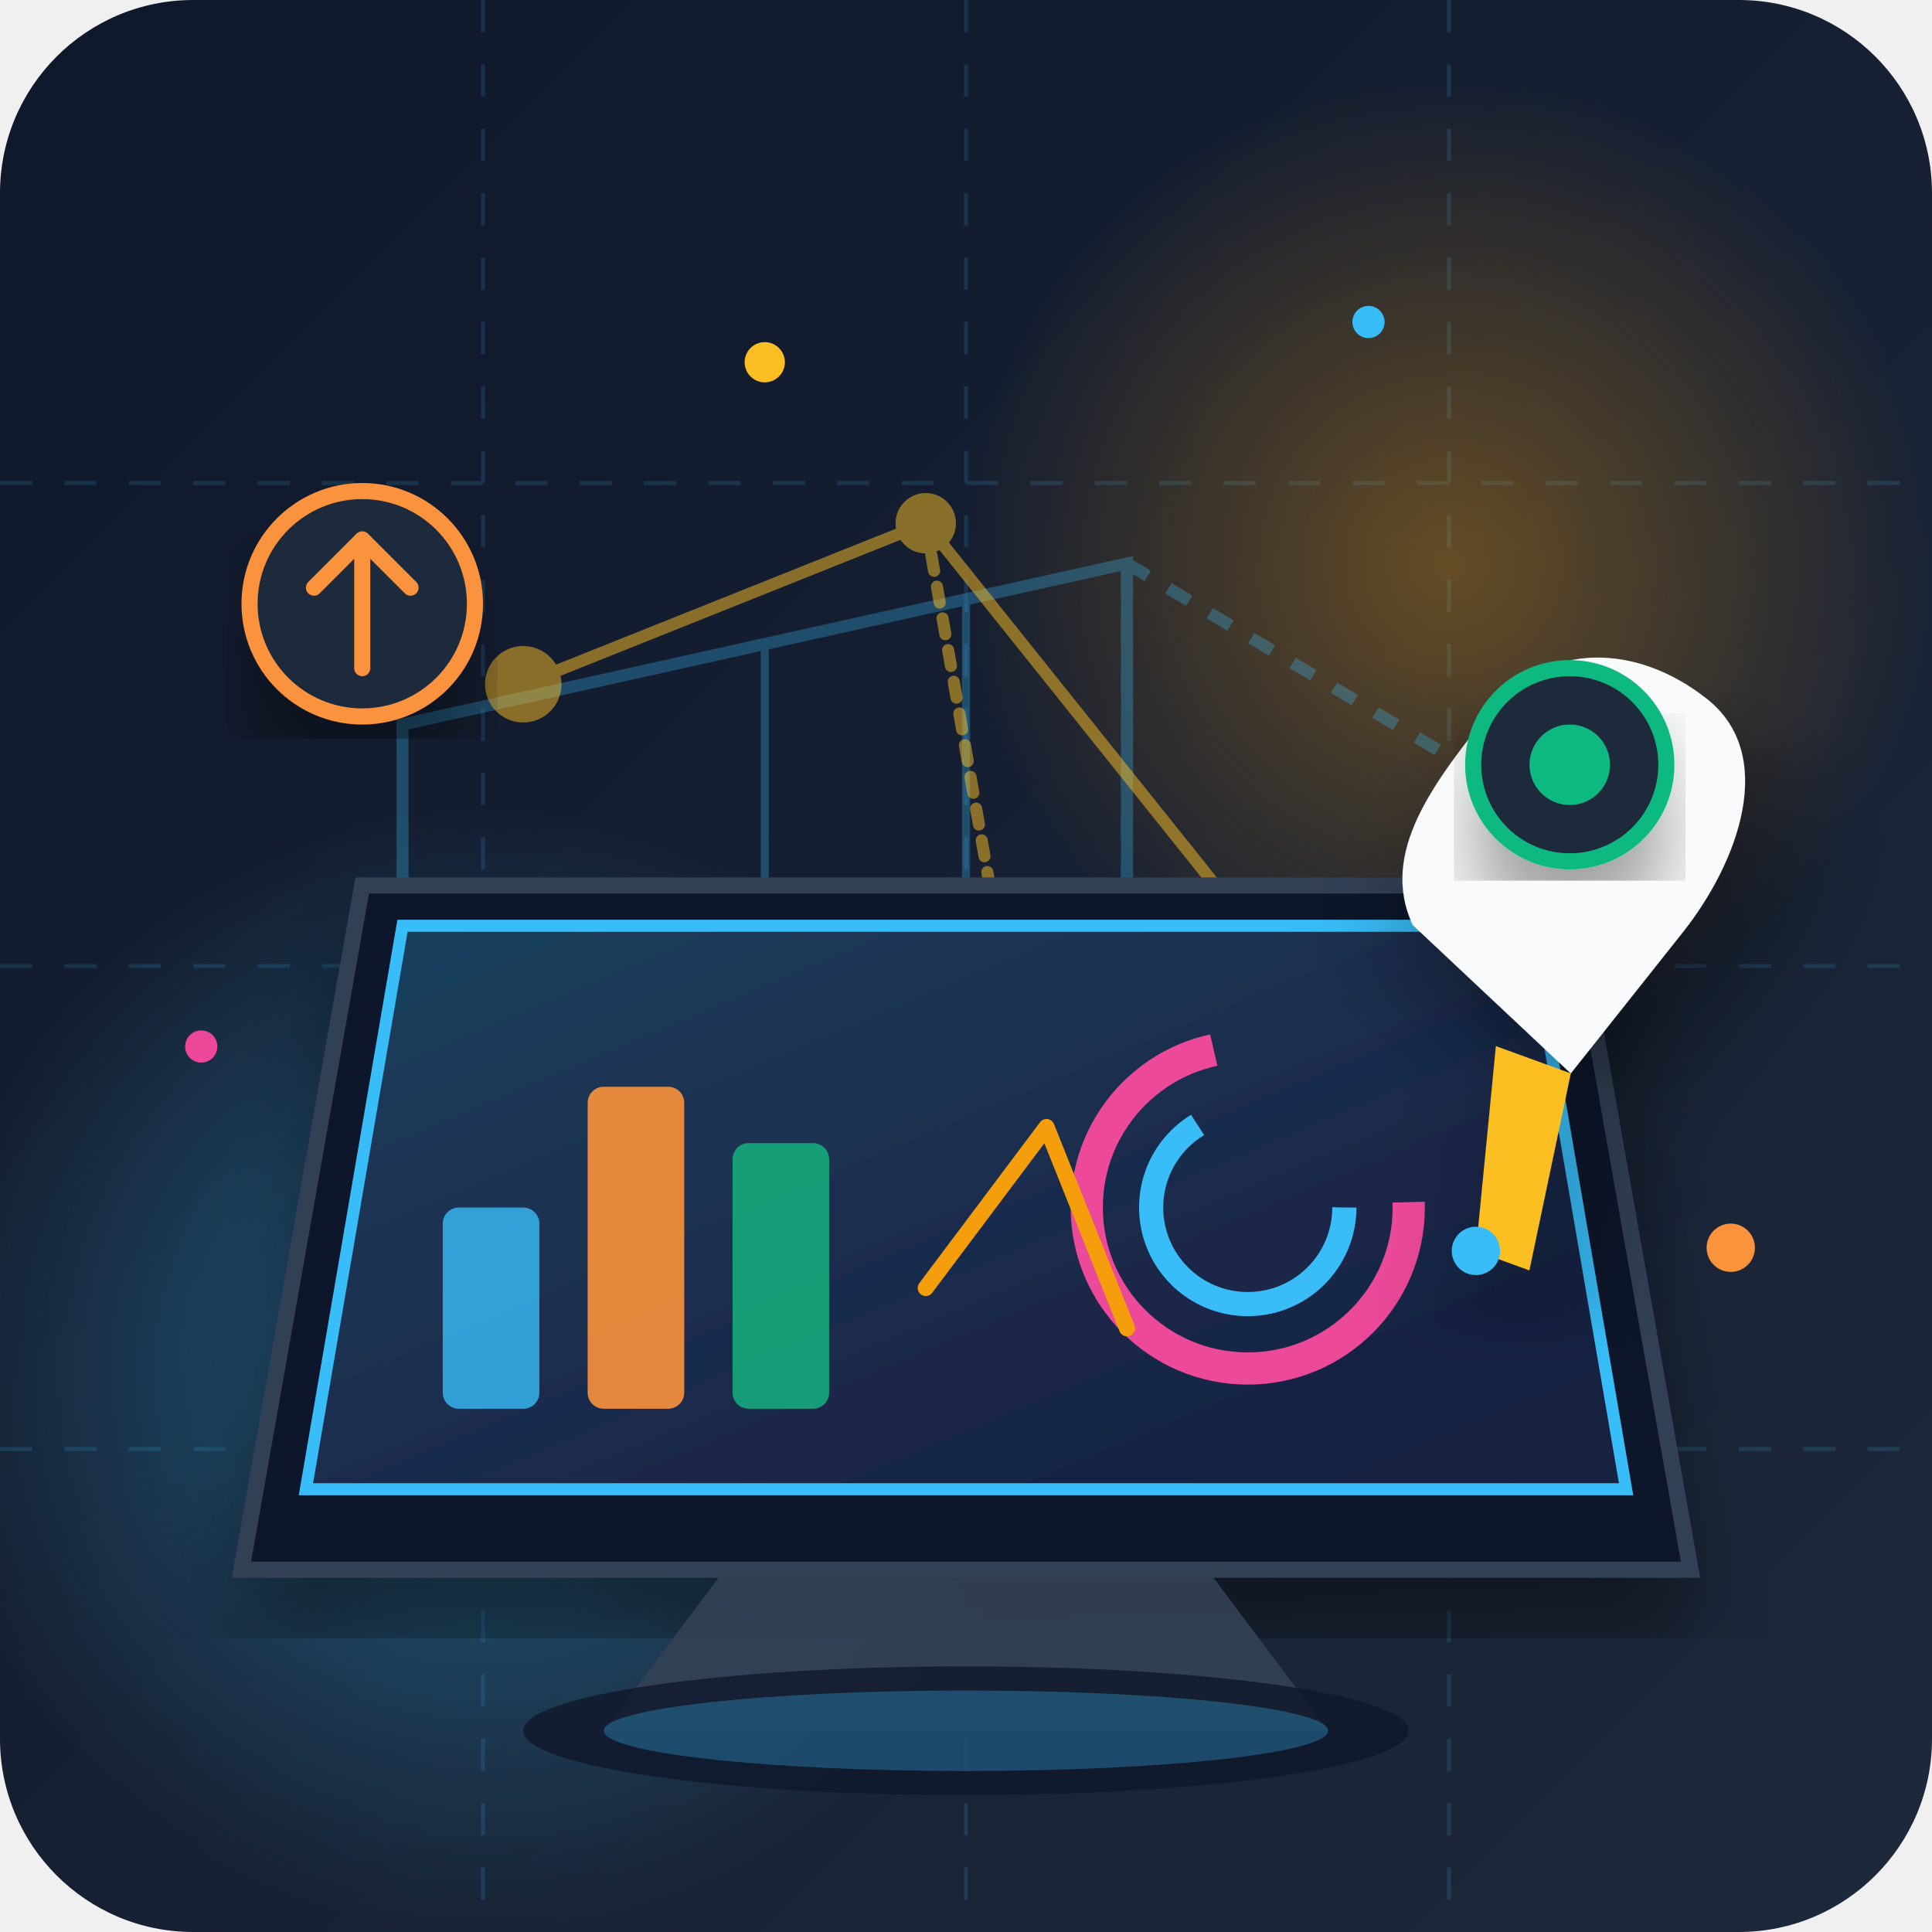
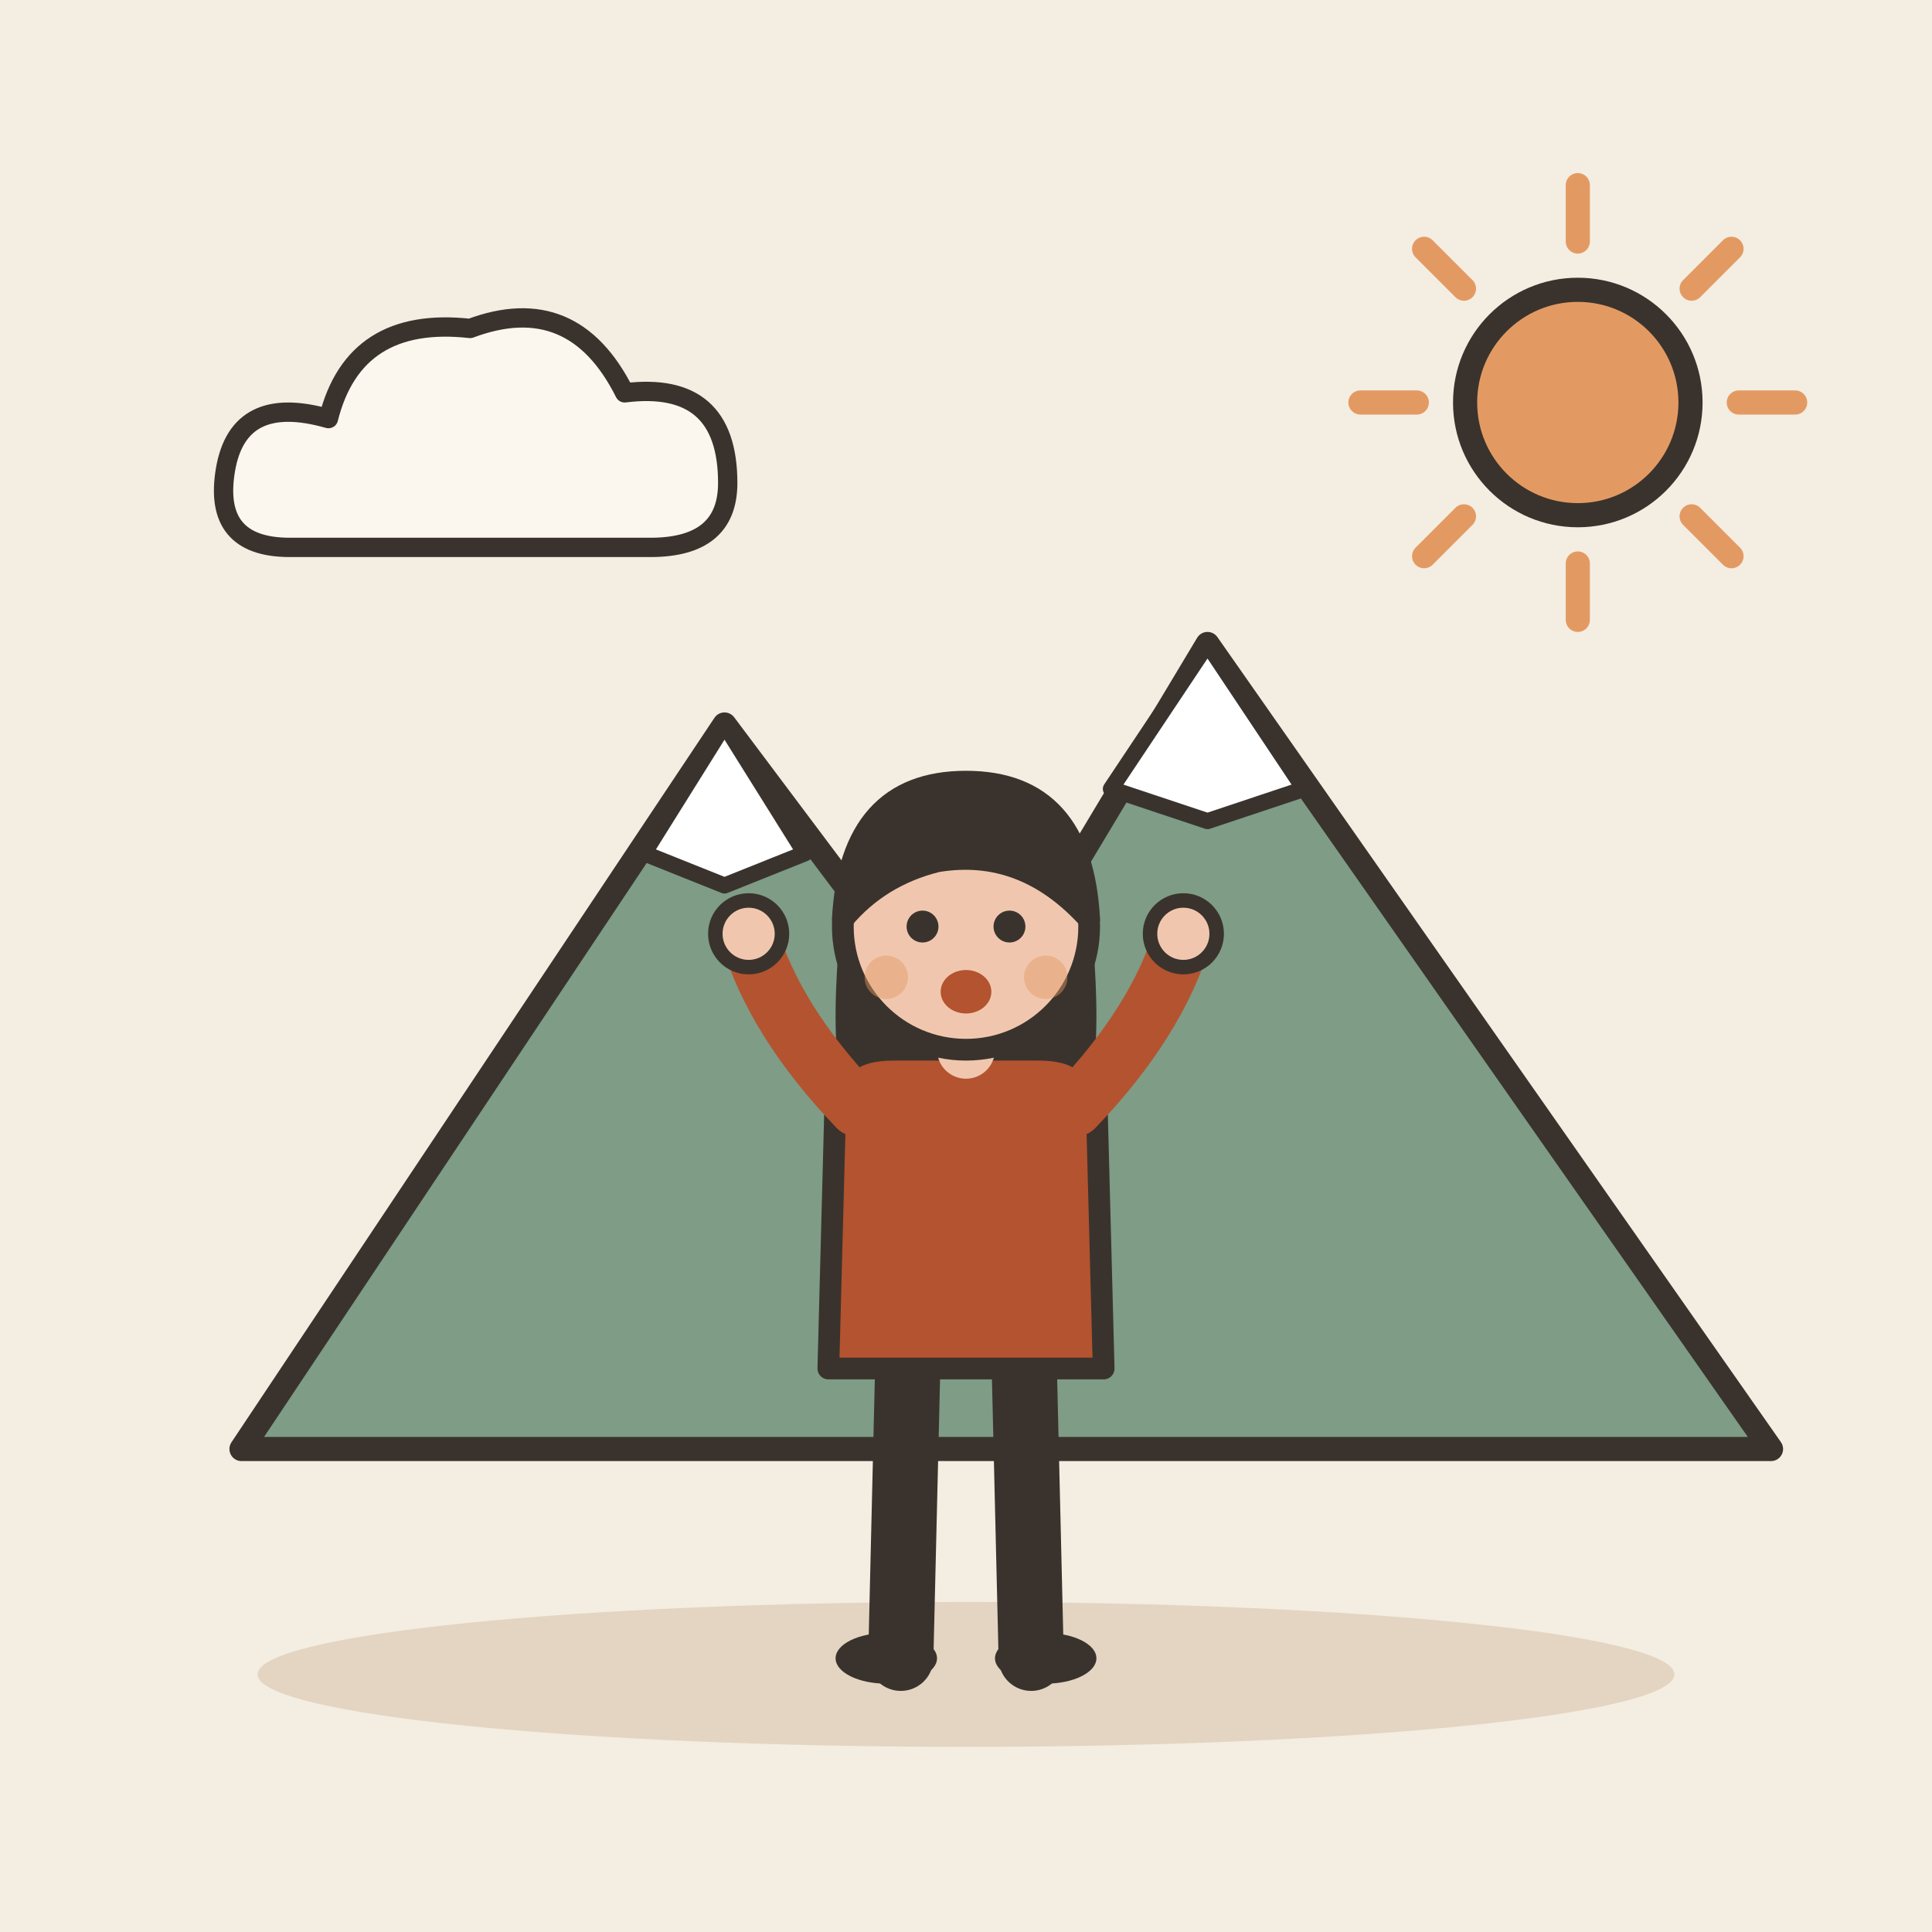
- <svg xmlns="http://www.w3.org/2000/svg" viewBox="0 0 240 240">
-   <defs>
-     <linearGradient id="bgGrad" x1="0%" y1="0%" x2="100%" y2="100%">
-       <stop offset="0%" stop-color="#0f172a" />
-       <stop offset="100%" stop-color="#1e293b" />
-     </linearGradient>
-     <linearGradient id="holoScreen" x1="0%" y1="0%" x2="100%" y2="100%">
-       <stop offset="0%" stop-color="#38bdf8" stop-opacity="0.25" />
-       <stop offset="100%" stop-color="#6366f1" stop-opacity="0.1" />
-     </linearGradient>
-     <radialGradient id="amberGlow" cx="50%" cy="50%" r="50%">
-       <stop offset="0%" stop-color="#f59e0b" stop-opacity="0.35" />
-       <stop offset="100%" stop-color="#f59e0b" stop-opacity="0" />
-     </radialGradient>
-     <radialGradient id="blueGlow" cx="50%" cy="50%" r="50%">
-       <stop offset="0%" stop-color="#38bdf8" stop-opacity="0.4" />
-       <stop offset="100%" stop-color="#38bdf8" stop-opacity="0" />
-     </radialGradient>
-     <filter id="dropShadow" x="-10%" y="-10%" width="120%" height="120%">
-       <feDropShadow dx="0" dy="8" stdDeviation="6" flood-color="#000000" flood-opacity="0.4" />
-     </filter>
-   </defs>
-   <rect width="240" height="240" rx="24" fill="url(#bgGrad)" />
-   <g opacity="0.15">
-     <path d="M 0,60 L 240,60 M 0,120 L 240,120 M 0,180 L 240,180" stroke="#38bdf8" stroke-width="0.5" stroke-dasharray="4 4" />
-     <path d="M 60,0 L 60,240 M 120,0 L 120,240 M 180,0 L 180,240" stroke="#38bdf8" stroke-width="0.5" stroke-dasharray="4 4" />
+ <svg xmlns="http://www.w3.org/2000/svg" viewBox="0 0 240 240" data-style="editorial">
+   <rect width="240" height="240" fill="#F4EDE2" />
+   <ellipse cx="120" cy="208" rx="88" ry="9" fill="#E3D5C1" />
+   <g transform="translate(120 180)">
+     <path d="M-90 0L-30 -90L0 -50L30 -100L100 0Z" fill="#7E9C86" stroke="#3A332D" stroke-width="3" stroke-linecap="round" stroke-linejoin="round" />
+     <path d="M-30 -90L-20 -74L-30 -70L-40 -74Z" fill="#FFFFFF" stroke="#3A332D" stroke-width="2" stroke-linecap="round" stroke-linejoin="round" />
+     <path d="M30 -100L42 -82L30 -78L18 -82Z" fill="#FFFFFF" stroke="#3A332D" stroke-width="2" stroke-linecap="round" stroke-linejoin="round" />
  </g>
-   <circle cx="180" cy="70" r="60" fill="url(#amberGlow)" />
-   <circle cx="60" cy="170" r="70" fill="url(#blueGlow)" />
-   <g transform="translate(20, 30)" opacity="0.3">
-     <polygon points="120,40 170,70 170,140 120,120" fill="none" stroke="#38bdf8" stroke-width="1.5" stroke-dasharray="3 3" />
-     <polygon points="30,60 120,40 120,120 30,100" fill="none" stroke="#38bdf8" stroke-width="1.5" />
-     <line x1="75" y1="50" x2="75" y2="105" stroke="#38bdf8" stroke-width="1" />
-     <line x1="100" y1="45" x2="100" y2="113" stroke="#38bdf8" stroke-width="1" />
+   <path d="M216 50L223 50" stroke="#E39A62" stroke-width="3" stroke-linecap="round" fill="none" />
+   <path d="M210.142 64.142L215.092 69.092" stroke="#E39A62" stroke-width="3" stroke-linecap="round" fill="none" />
+   <path d="M196 70L196 77" stroke="#E39A62" stroke-width="3" stroke-linecap="round" fill="none" />
+   <path d="M181.858 64.142L176.908 69.092" stroke="#E39A62" stroke-width="3" stroke-linecap="round" fill="none" />
+   <path d="M176 50L169 50" stroke="#E39A62" stroke-width="3" stroke-linecap="round" fill="none" />
+   <path d="M181.858 35.858L176.908 30.908" stroke="#E39A62" stroke-width="3" stroke-linecap="round" fill="none" />
+   <path d="M196 30L196 23" stroke="#E39A62" stroke-width="3" stroke-linecap="round" fill="none" />
+   <path d="M210.142 35.858L215.092 30.908" stroke="#E39A62" stroke-width="3" stroke-linecap="round" fill="none" />
+   <circle cx="196" cy="50" r="14" fill="#E39A62" stroke="#3A332D" stroke-width="3" stroke-linecap="round" stroke-linejoin="round" />
+   <g transform="translate(60 60) scale(0.8 0.8)">
+     <path d="M-30 10Q-42 10 -40 -2Q-38 -14 -24 -10Q-20 -26 -2 -24Q14 -30 22 -14Q38 -16 38 0Q38 10 26 10Z" fill="#FBF6EE" stroke="#3A332D" stroke-width="3" stroke-linecap="round" stroke-linejoin="round" />
  </g>
-   <g stroke="#fbbf24" stroke-width="1.5" stroke-linecap="round" opacity="0.5">
-     <circle cx="65" cy="85" r="4" fill="#fbbf24" />
-     <circle cx="115" cy="65" r="3" fill="#fbbf24" />
-     <circle cx="155" cy="115" r="5" fill="#fbbf24" />
-     <path d="M 65,85 L 115,65 L 155,115" fill="none" />
-     <path d="M 115,65 L 130,150" fill="none" stroke-dasharray="2 2" />
+   <g transform="translate(120 206) scale(0.9 0.9)">
+     <path d="M-8 -42L-9 0" stroke="#3A332D" stroke-width="9" stroke-linecap="round" fill="none" />
+     <path d="M8 -42L9 0" stroke="#3A332D" stroke-width="9" stroke-linecap="round" fill="none" />
+     <ellipse cx="-11" cy="0" rx="7" ry="3.5" fill="#3A332D" />
+     <ellipse cx="11" cy="0" rx="7" ry="3.5" fill="#3A332D" />
+     <path d="M-17 -104Q-20 -78 -14 -70L-6 -78L6 -78L14 -70Q20 -78 17 -104Z" fill="#3A332D" />
+     <path d="M-18 -78Q-18 -84 -10 -84L10 -84Q18 -84 18 -78L19 -40L-19 -40Z" fill="#B4532F" stroke="#3A332D" stroke-width="3" stroke-linecap="round" stroke-linejoin="round" />
+     <path d="M-15 -76Q-26.5 -88 -30 -100" fill="none" stroke="#B4532F" stroke-width="8" stroke-linecap="round" stroke-linejoin="round" />
+     <circle cx="-30" cy="-100" r="4.6" fill="#F0C7AE" stroke="#3A332D" stroke-linecap="round" stroke-linejoin="round" stroke-width="2" />
+     <path d="M15 -76Q26.5 -88 30 -100" fill="none" stroke="#B4532F" stroke-width="8" stroke-linecap="round" stroke-linejoin="round" />
+     <circle cx="30" cy="-100" r="4.6" fill="#F0C7AE" stroke="#3A332D" stroke-linecap="round" stroke-linejoin="round" stroke-width="2" />
+     <path d="M0 -84L0 -88" stroke="#F0C7AE" stroke-width="8" stroke-linecap="round" fill="none" />
+     <circle cx="0" cy="-101" r="17" fill="#F0C7AE" stroke="#3A332D" stroke-width="3" stroke-linecap="round" stroke-linejoin="round" />
+     <path d="M-17 -102Q-16 -121 0 -121Q16 -121 17 -102Q8 -112 -4 -110Q-12 -108 -17 -102Z" fill="#3A332D" stroke="#3A332D" stroke-width="3" stroke-linecap="round" stroke-linejoin="round" />
+     <circle cx="-6" cy="-101" r="2.2" fill="#3A332D" />
+     <circle cx="6" cy="-101" r="2.2" fill="#3A332D" />
+     <ellipse cx="0" cy="-92" rx="3.5" ry="3" fill="#B4532F" />
+     <circle cx="-11" cy="-94" r="3" fill="#E39A62" opacity="0.45" />
+     <circle cx="11" cy="-94" r="3" fill="#E39A62" opacity="0.45" />
  </g>
-   <g filter="url(#dropShadow)">
-     <path d="M 45,110 L 195,110 L 210,195 L 30,195 Z" fill="#0f172a" stroke="#334155" stroke-width="2" />
-     <path d="M 50,115 L 190,115 L 202,185 L 38,185 Z" fill="url(#holoScreen)" stroke="#38bdf8" stroke-width="1.5" />
-     <rect x="55" y="150" width="12" height="25" rx="2" fill="#38bdf8" opacity="0.8" />
-     <rect x="73" y="135" width="12" height="40" rx="2" fill="#fb923c" opacity="0.9" />
-     <rect x="91" y="142" width="12" height="33" rx="2" fill="#10b981" opacity="0.8" />
-     <circle cx="155" cy="150" r="20" fill="none" stroke="#ec4899" stroke-width="4" stroke-dasharray="90 35" />
-     <circle cx="155" cy="150" r="12" fill="none" stroke="#38bdf8" stroke-width="3" stroke-dasharray="50 30" />
-     <path d="M 115,160 L 130,140 L 140,165" fill="none" stroke="#f59e0b" stroke-width="2" stroke-linecap="round" stroke-linejoin="round" />
-   </g>
-   <g filter="url(#dropShadow)" transform="translate(145, 85) rotate(-25)">
-     <path d="M 15,40 C 15,30 25,25 35,20 C 45,15 55,20 60,30 C 65,40 55,50 45,55 L 25,65 Z" fill="#f8fafc" />
-     <path d="M 25,65 L 10,85 L 5,80 L 18,58 Z" fill="#fbbf24" />
-     <circle cx="5" cy="80" r="3" fill="#38bdf8" />
-   </g>
-   <g transform="translate(45, 75)" filter="url(#dropShadow)">
-     <circle cx="0" cy="0" r="14" fill="#1e293b" stroke="#fb923c" stroke-width="2" />
-     <path d="M -6,-2 L 0,-8 L 6,-2 M 0,-8 L 0,8" fill="none" stroke="#fb923c" stroke-width="2" stroke-linecap="round" stroke-linejoin="round" />
-   </g>
-   <g transform="translate(195, 95)" filter="url(#dropShadow)">
-     <circle cx="0" cy="0" r="12" fill="#1e293b" stroke="#10b981" stroke-width="2" />
-     <circle cx="0" cy="0" r="5" fill="#10b981" />
-   </g>
-   <circle cx="95" cy="45" r="2.5" fill="#fbbf24" />
-   <circle cx="170" cy="40" r="2" fill="#38bdf8" />
-   <circle cx="25" cy="130" r="2" fill="#ec4899" />
-   <circle cx="215" cy="155" r="3" fill="#fb923c" />
-   <path d="M 90,195 L 150,195 L 165,215 L 75,215 Z" fill="#334155" opacity="0.9" />
-   <ellipse cx="120" cy="215" rx="55" ry="8" fill="#0f172a" opacity="0.8" />
-   <ellipse cx="120" cy="215" rx="45" ry="5" fill="#38bdf8" opacity="0.3" />
</svg>
